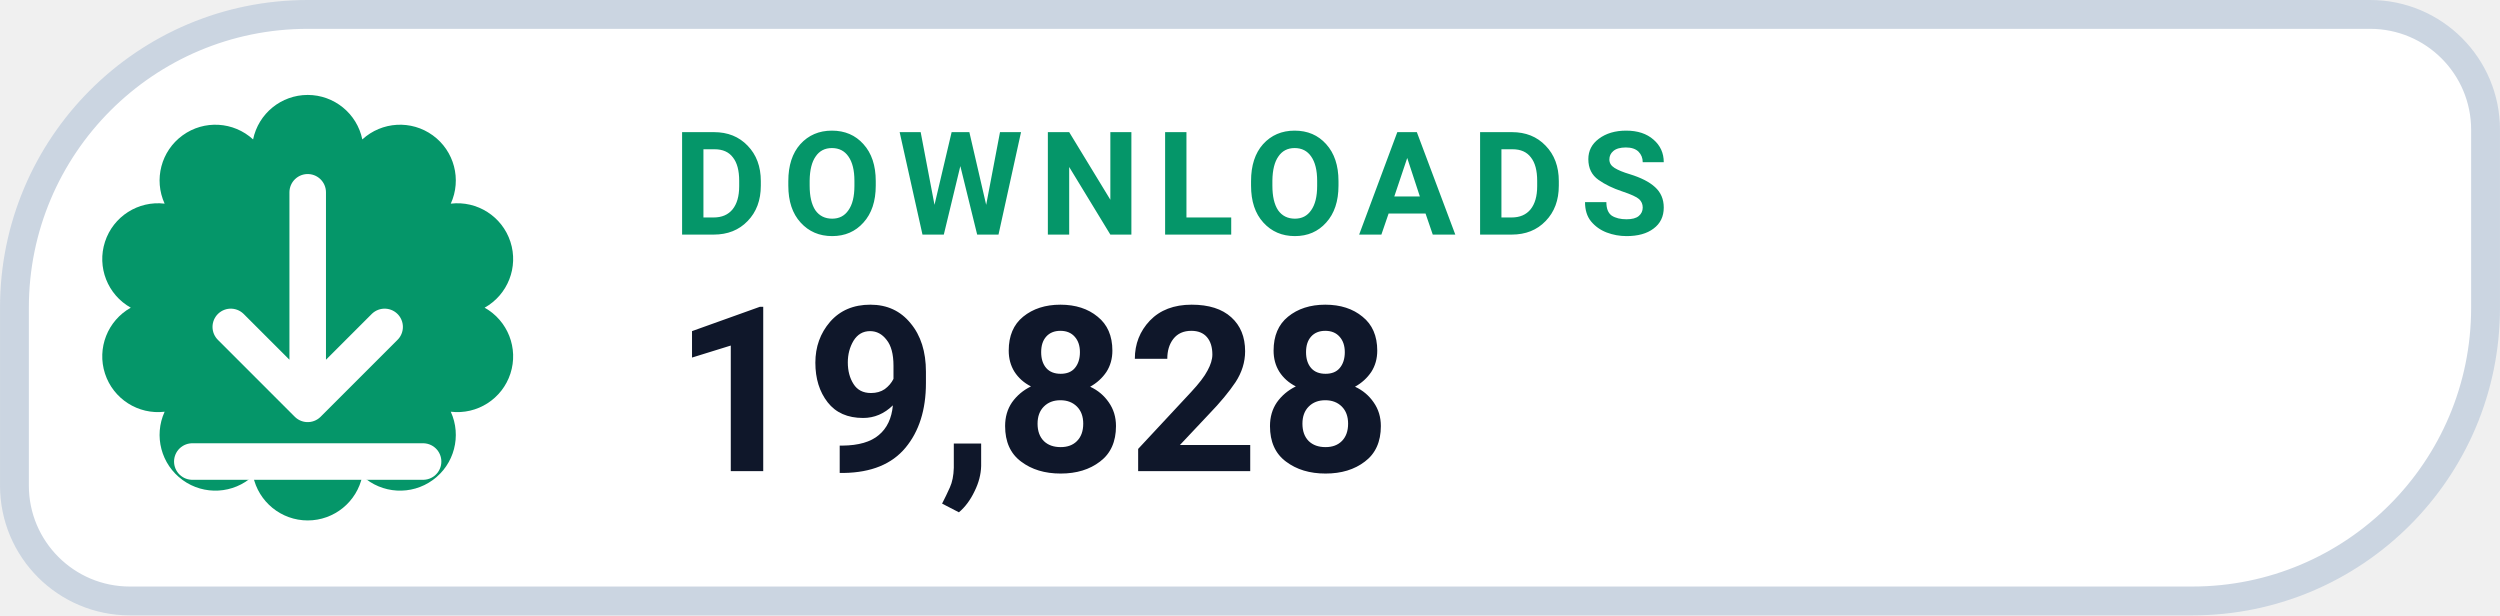
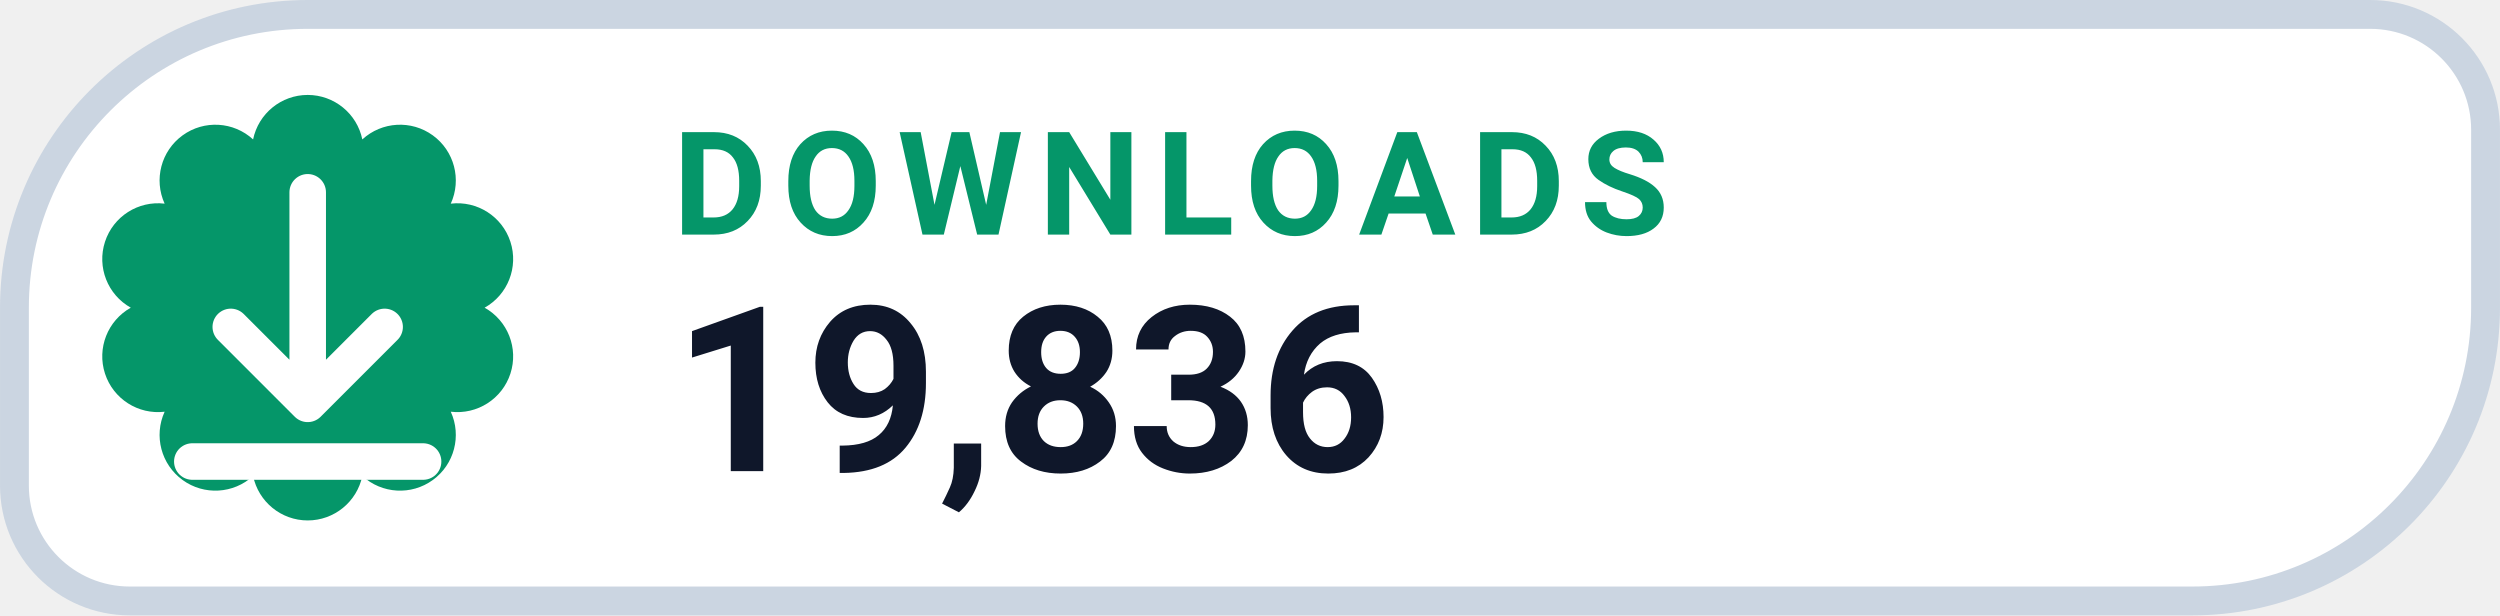
- <svg xmlns="http://www.w3.org/2000/svg" width="126" height="31.015" viewBox="0 0 130 32" role="img" aria-label="DOWNLOADS 19,828">
+ <svg xmlns="http://www.w3.org/2000/svg" width="126" height="31.015" viewBox="0 0 130 32" role="img" aria-label="DOWNLOADS 19,836">
  <path d="M 16.00 0.75 H 123.25 A 6.00 6.00 0 0 1 129.25 6.75 V 16.00 A 15.25 15.25 0 0 1 114.00 31.25 H 6.75 A 6.00 6.00 0 0 1 0.75 25.25 V 16.00 A 15.25 15.25 0 0 1 16.00 0.75 Z" fill="#FFFFFF" stroke="#CBD5E1" stroke-width="1.5" />
  <path d="M 13.16 7.25 A 2.90 2.90 0 0 1 18.84 7.25 A 2.90 2.90 0 0 1 23.44 10.59 A 2.90 2.90 0 0 1 25.20 16.00 A 2.90 2.90 0 0 1 23.44 21.41 A 2.90 2.90 0 0 1 18.84 24.75 A 2.90 2.90 0 0 1 13.16 24.75 A 2.90 2.90 0 0 1 8.56 21.41 A 2.90 2.90 0 0 1 6.80 16.00 A 2.90 2.90 0 0 1 8.56 10.59 A 2.90 2.90 0 0 1 13.16 7.25 Z" fill="#059669" />
  <g transform="translate(16 16)" style="color:#FFFFFF;">
    <path d="M0 -6 v11 m0 0 l4 -4 m-4 4 l-4 -4 M-6 8 h12" fill="none" stroke="currentColor" stroke-width="1.9" stroke-linecap="round" stroke-linejoin="round" />
  </g>
  <text x="35" y="12.2" fill="#059669" font-family="-apple-system,BlinkMacSystemFont,'Segoe UI',Roboto,Helvetica,Arial,sans-serif" font-size="7.5" font-weight="700" letter-spacing=".8">DOWNLOADS</text>
-   <text x="35" y="24.5" fill="#0F172A" font-family="-apple-system,BlinkMacSystemFont,'Segoe UI',Roboto,Helvetica,Arial,sans-serif" font-size="12" font-weight="750">19,828</text>
+   <text x="35" y="24.5" fill="#0F172A" font-family="-apple-system,BlinkMacSystemFont,'Segoe UI',Roboto,Helvetica,Arial,sans-serif" font-size="12" font-weight="750">19,836</text>
</svg>
